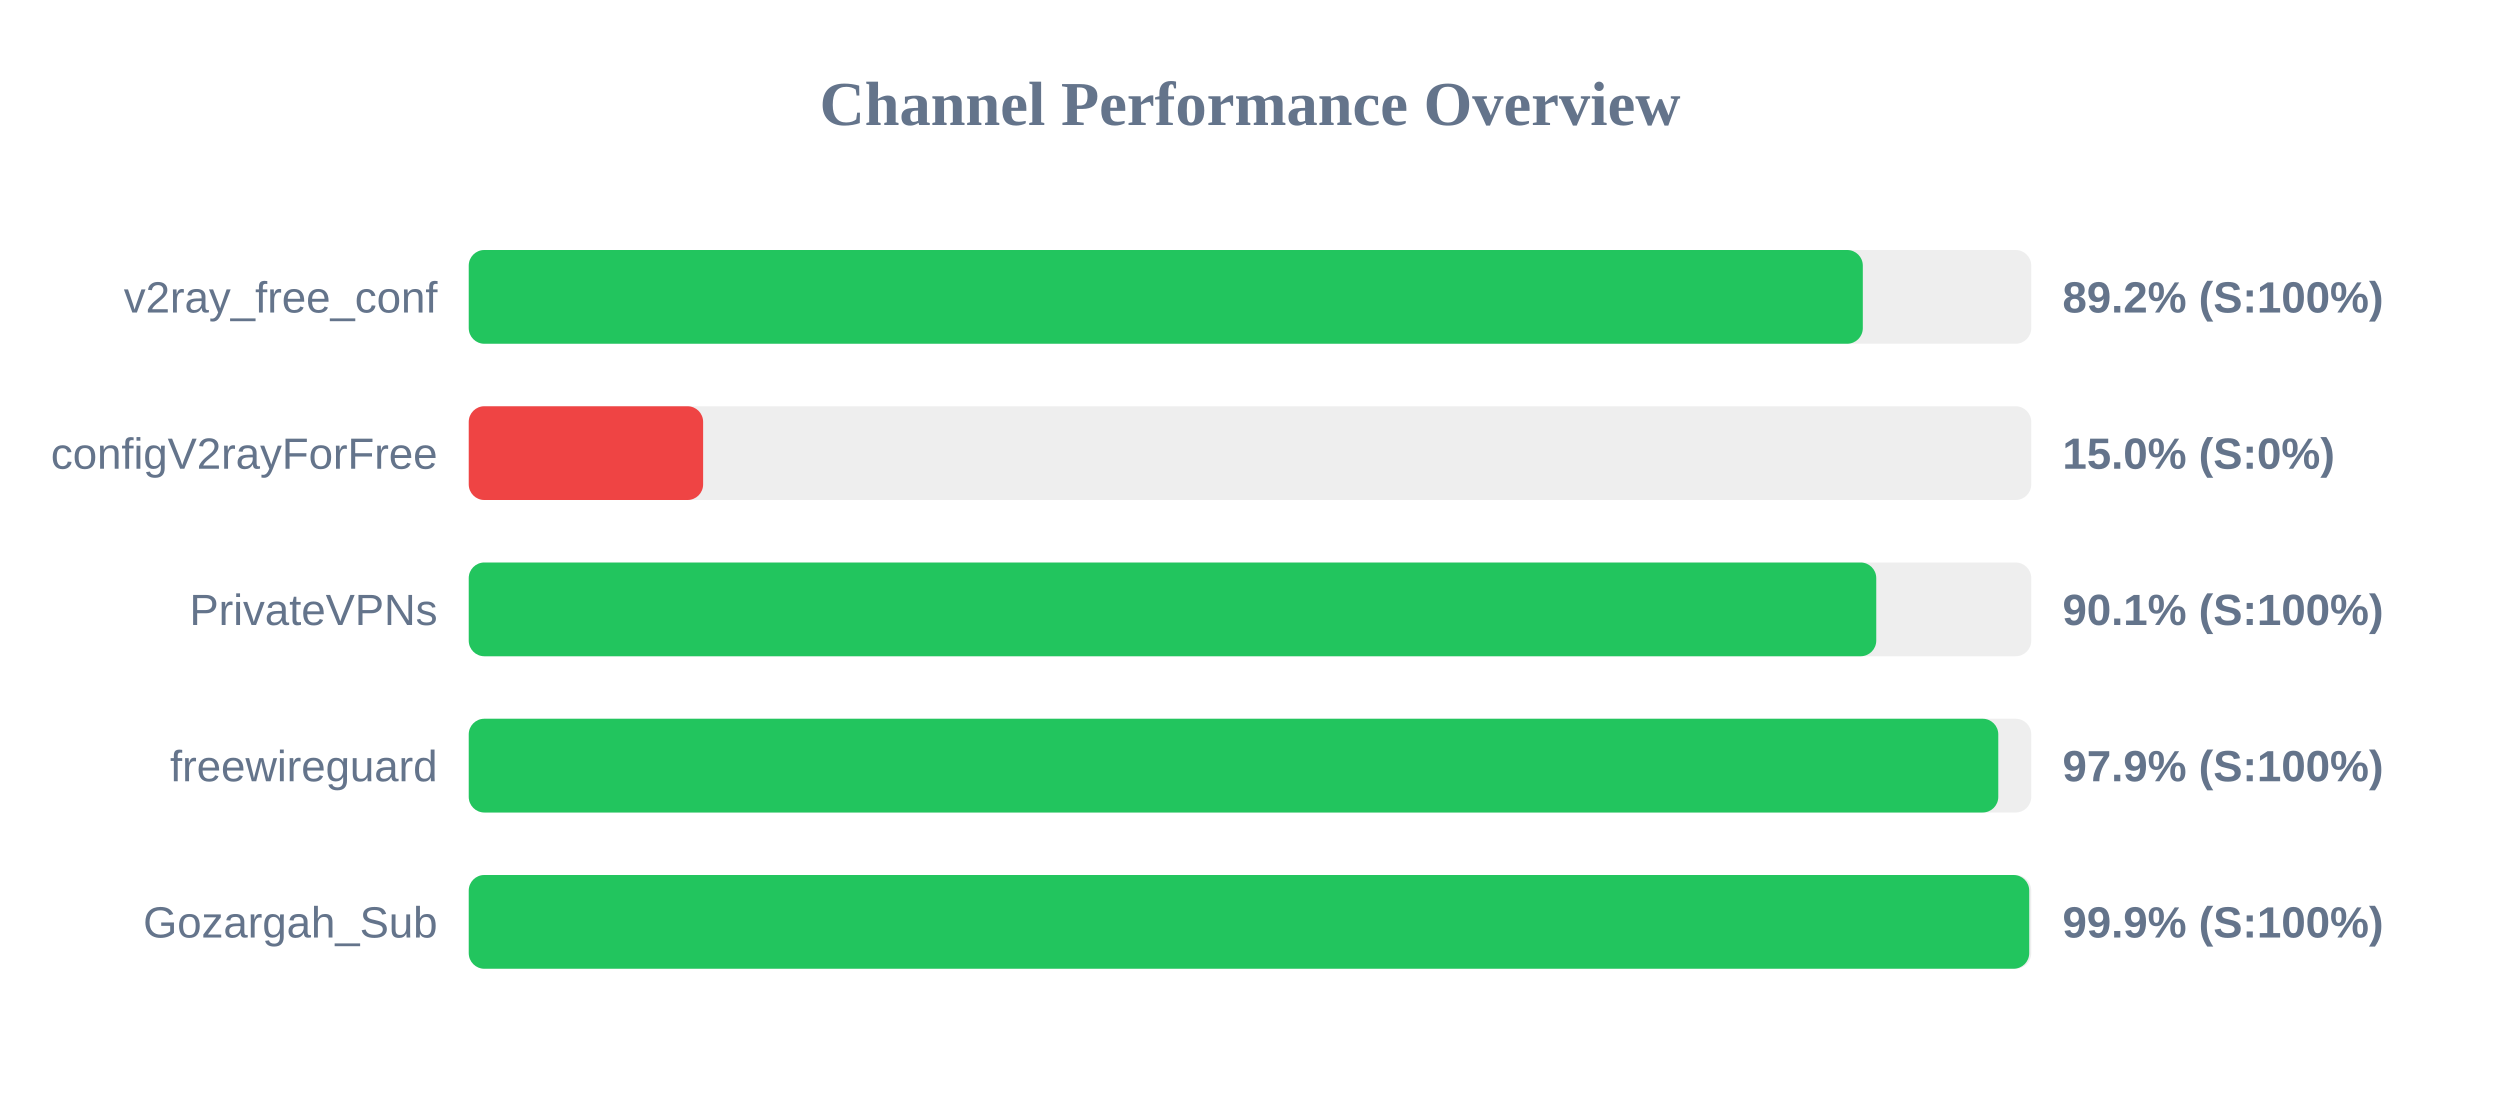
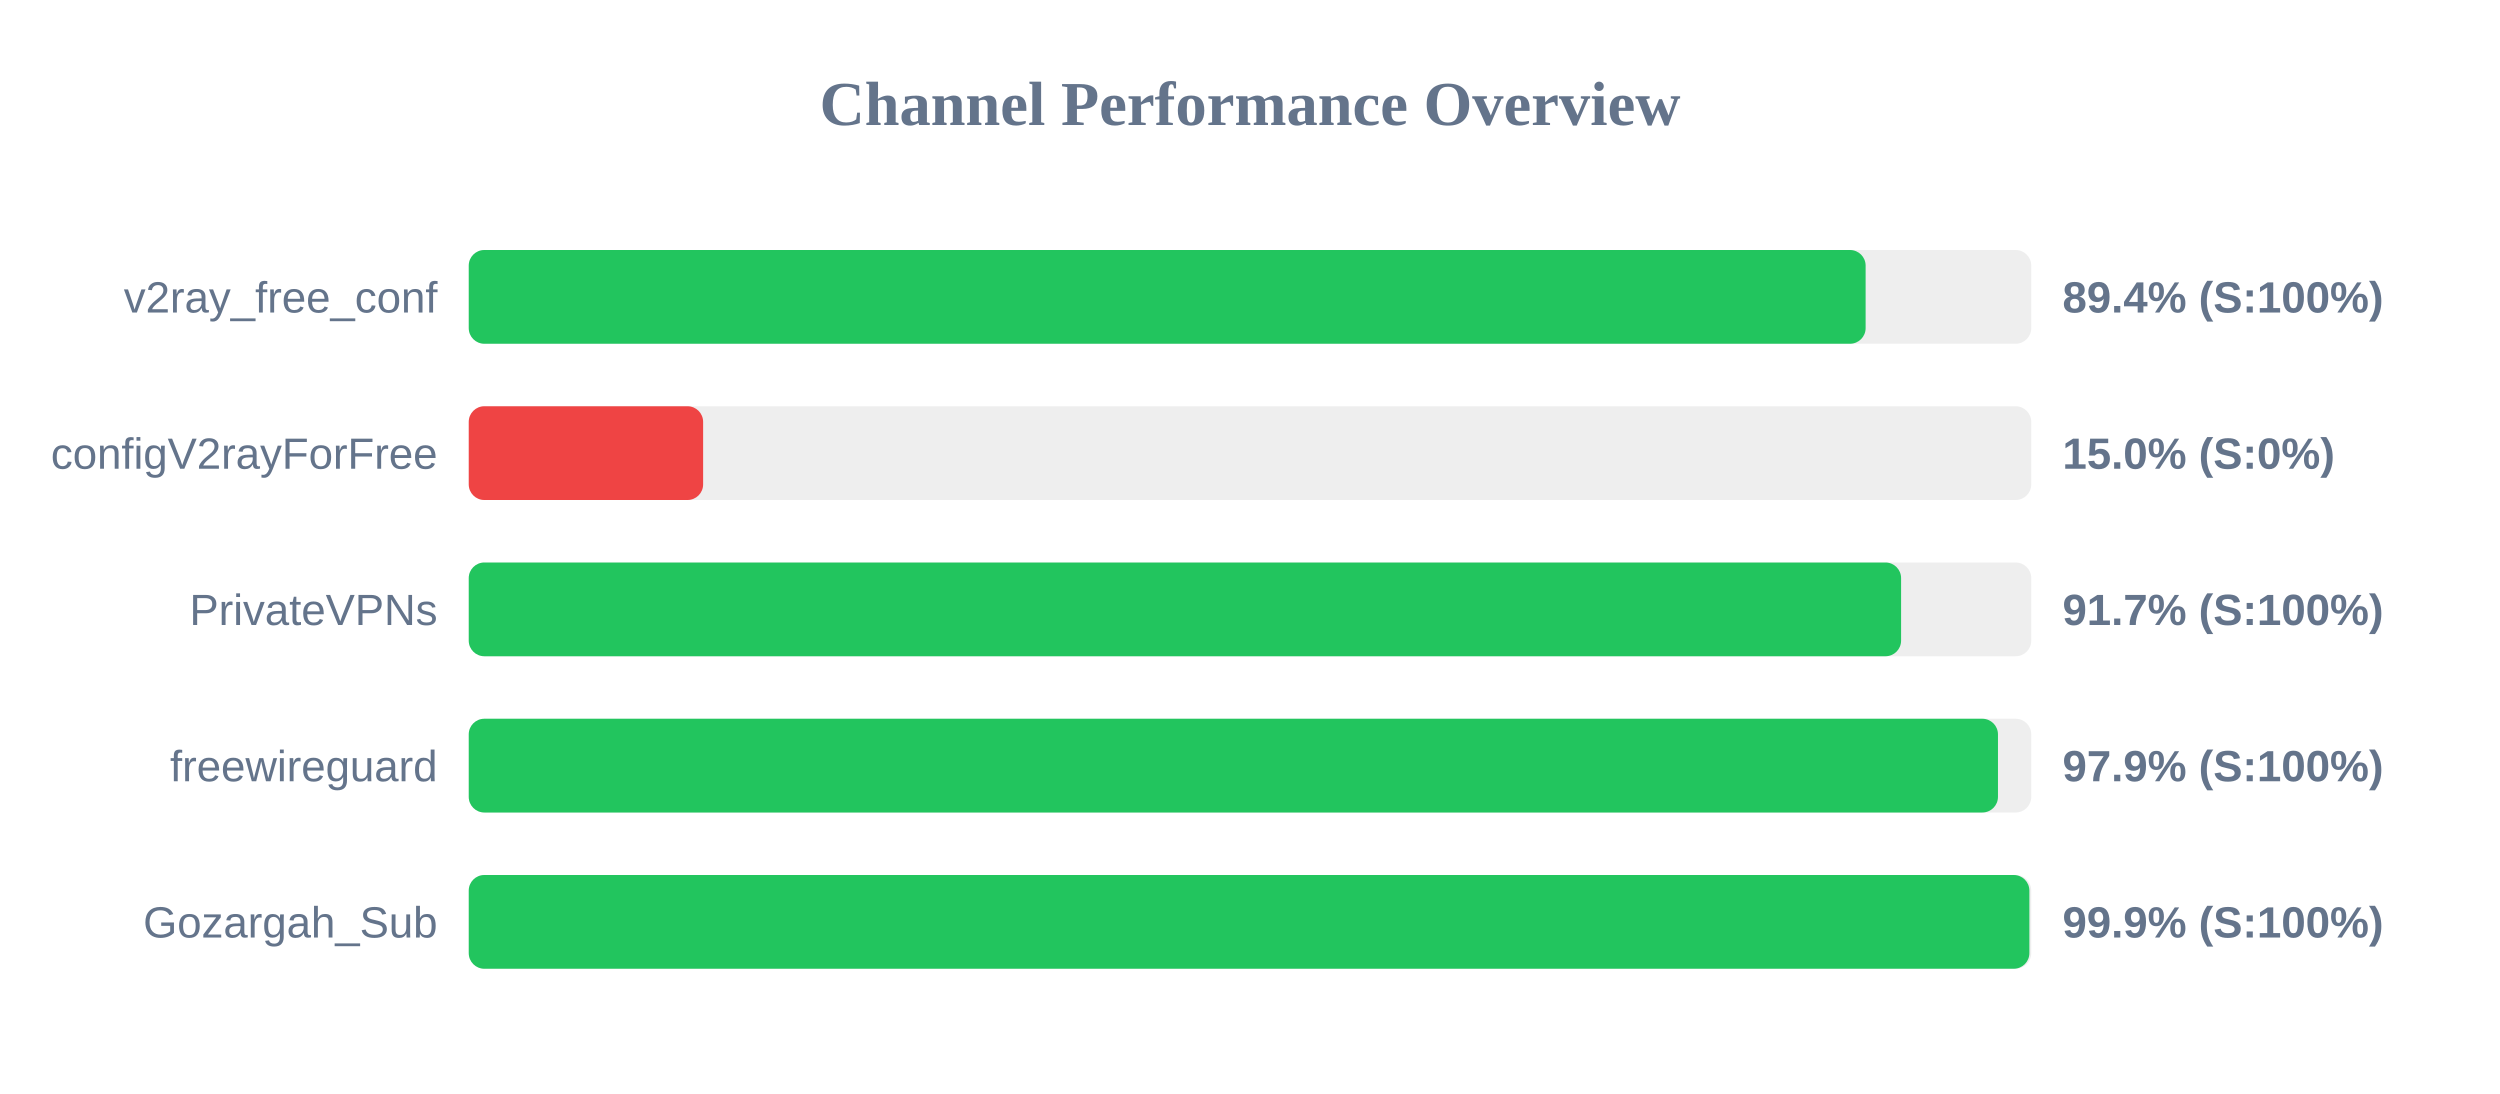
<svg xmlns="http://www.w3.org/2000/svg" width="800" height="350" version="1.1">
  <style>
        .row { font: 14px Arial; fill: #64748b; }
        .score { font: bold 14px Arial; fill: #64748b; }
    </style>
  <text x="400" y="40" text-anchor="middle" font-size="20px" font-weight="bold" fill="#64748b">Channel Performance Overview</text>
  <rect x="150" y="80" width="500" height="30" fill="#eee" rx="5" />
-   <rect x="150" y="80" width="446.1" height="30" fill="#22c55e" rx="5" />
+   <rect x="150" y="80" width="447.0" height="30" fill="#22c55e" rx="5" />
  <text x="140" y="100" text-anchor="end" class="row">v2ray_free_conf</text>
-   <text x="660" y="100" text-anchor="start" class="score">89.2% (S:100%)</text>
+   <text x="660" y="100" text-anchor="start" class="score">89.4% (S:100%)</text>
  <rect x="150" y="130" width="500" height="30" fill="#eee" rx="5" />
  <rect x="150" y="130" width="75.0" height="30" fill="#ef4444" rx="5" />
  <text x="140" y="150" text-anchor="end" class="row">configV2rayForFree</text>
  <text x="660" y="150" text-anchor="start" class="score">15.0% (S:0%)</text>
  <rect x="150" y="180" width="500" height="30" fill="#eee" rx="5" />
-   <rect x="150" y="180" width="450.4" height="30" fill="#22c55e" rx="5" />
+   <rect x="150" y="180" width="458.35" height="30" fill="#22c55e" rx="5" />
  <text x="140" y="200" text-anchor="end" class="row">PrivateVPNs</text>
-   <text x="660" y="200" text-anchor="start" class="score">90.1% (S:100%)</text>
+   <text x="660" y="200" text-anchor="start" class="score">91.7% (S:100%)</text>
  <rect x="150" y="230" width="500" height="30" fill="#eee" rx="5" />
-   <rect x="150" y="230" width="489.45" height="30" fill="#22c55e" rx="5" />
+   <rect x="150" y="230" width="489.35" height="30" fill="#22c55e" rx="5" />
  <text x="140" y="250" text-anchor="end" class="row">freewireguard</text>
  <text x="660" y="250" text-anchor="start" class="score">97.9% (S:100%)</text>
  <rect x="150" y="280" width="500" height="30" fill="#eee" rx="5" />
-   <rect x="150" y="280" width="499.35" height="30" fill="#22c55e" rx="5" />
+   <rect x="150" y="280" width="499.4" height="30" fill="#22c55e" rx="5" />
  <text x="140" y="300" text-anchor="end" class="row">Gozargah_Sub</text>
  <text x="660" y="300" text-anchor="start" class="score">99.9% (S:100%)</text>
</svg>
